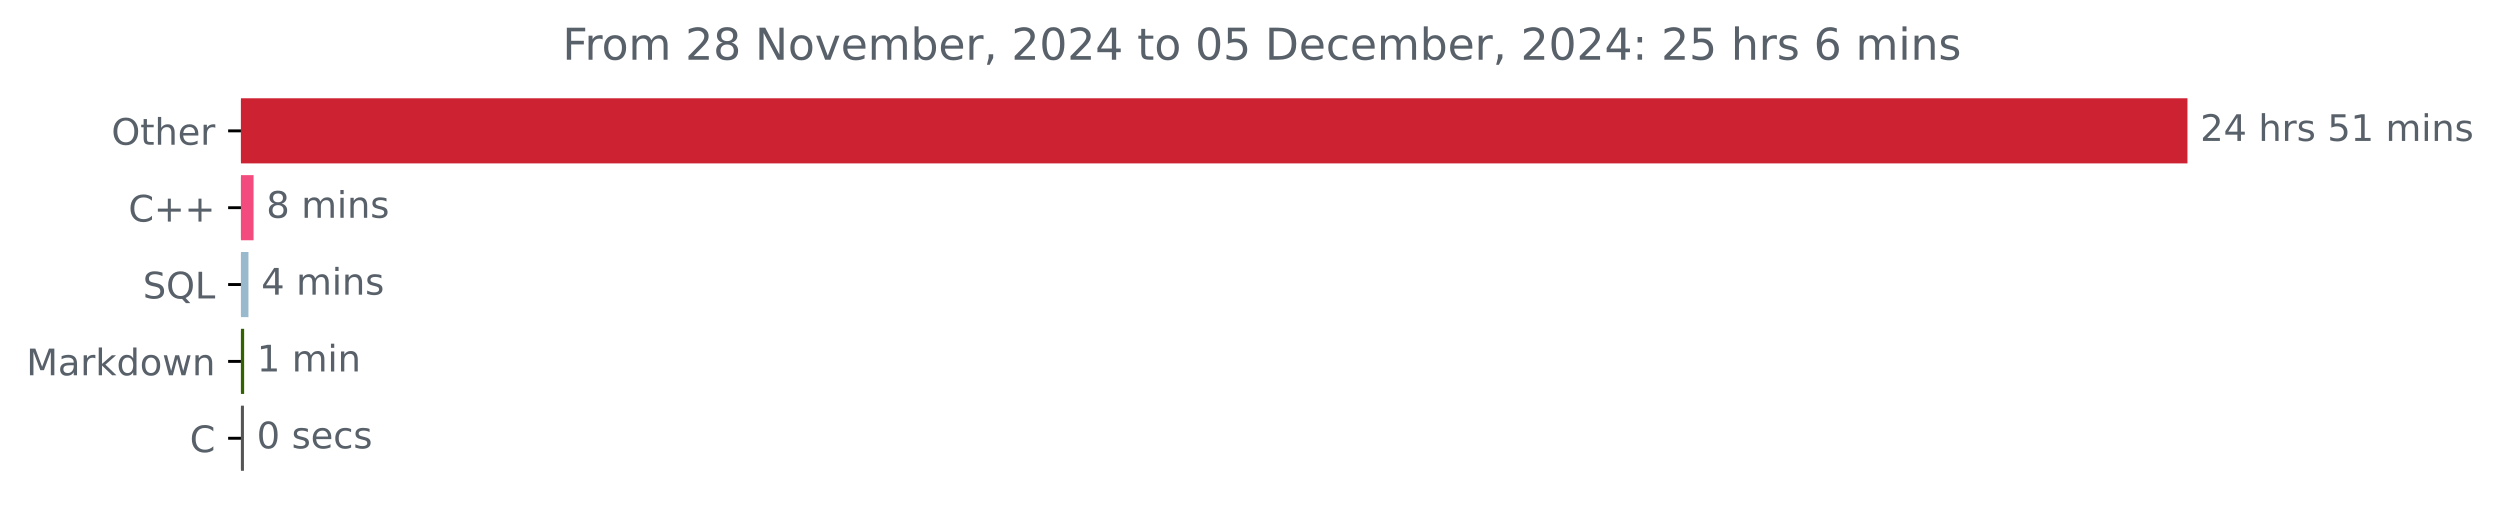
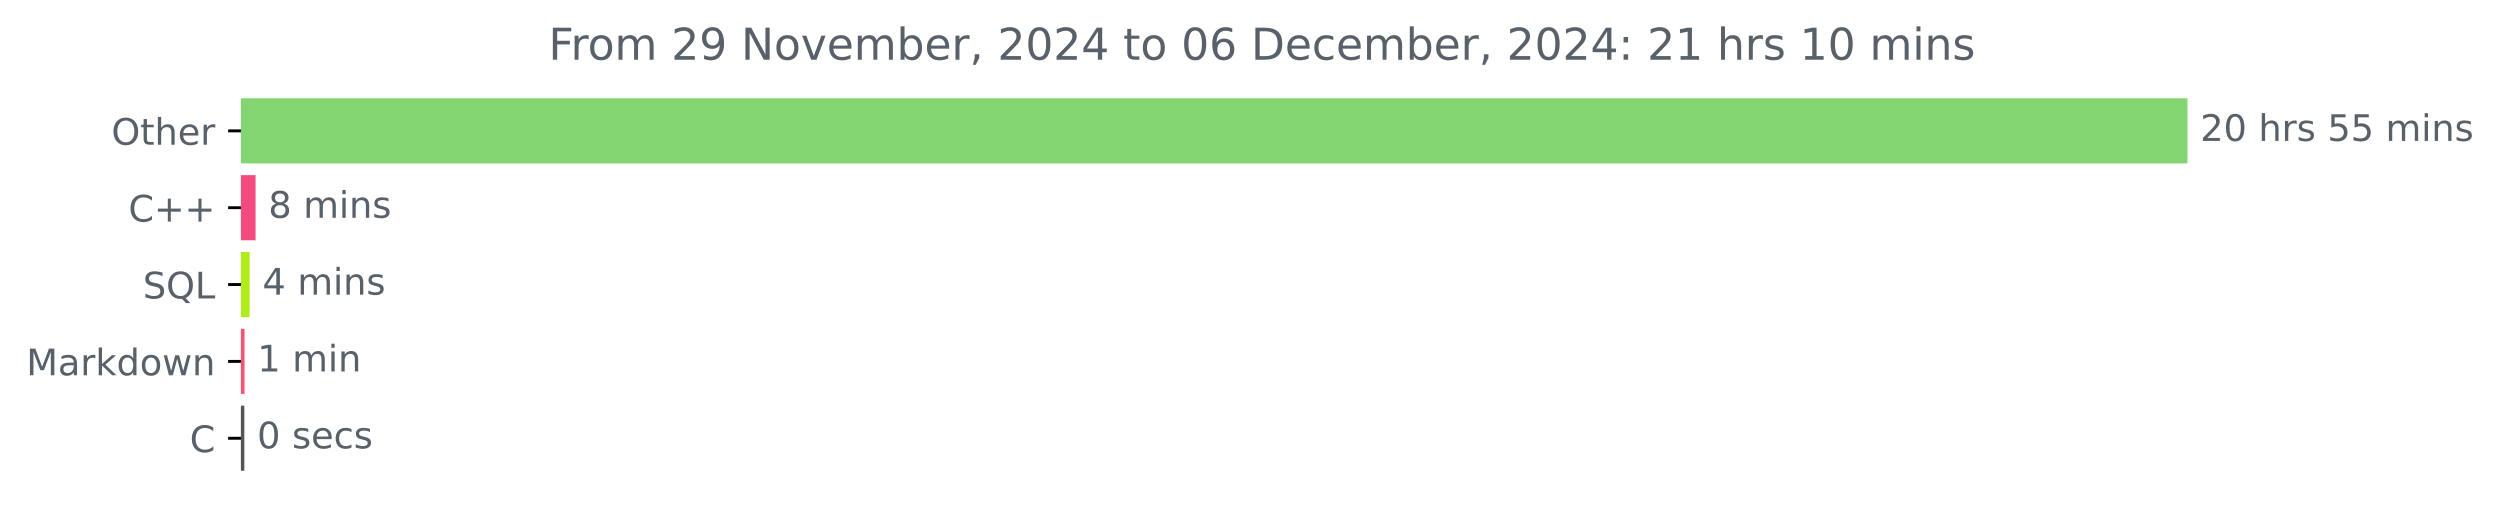
<svg xmlns="http://www.w3.org/2000/svg" xmlns:xlink="http://www.w3.org/1999/xlink" width="683.177pt" height="140.398pt" viewBox="0 0 683.177 140.398" version="1.1">
  <defs>
    <style type="text/css">*{stroke-linejoin: round; stroke-linecap: butt}</style>
  </defs>
  <g id="figure_1">
    <g id="patch_1">
      <path d="M 0 140.398  L 683.177 140.398  L 683.177 0  L 0 0  L 0 140.398  z " style="fill: none" />
    </g>
    <g id="axes_1">
      <g id="patch_2">
-         <path d="M 65.841 27.358  L 597.269 27.358  L 597.269 44.158  L 65.841 44.158  z " clip-path="url(#pb5e7d85c83)" style="fill: #cd2232; stroke: #cd2232; stroke-linejoin: miter" />
+         <path d="M 65.841 27.358  L 597.269 27.358  L 597.269 44.158  L 65.841 44.158  z " clip-path="url(#p36d9dd15a8)" style="fill: #82d571; stroke: #82d571; stroke-linejoin: miter" />
      </g>
      <g id="patch_3">
-         <path d="M 65.841 48.358  L 68.792 48.358  L 68.792 65.158  L 65.841 65.158  z " clip-path="url(#pb5e7d85c83)" style="fill: #f34b7d; stroke: #f34b7d; stroke-linejoin: miter" />
+         <path d="M 65.841 48.358  L 69.336 48.358  L 69.336 65.158  L 65.841 65.158  z " clip-path="url(#p36d9dd15a8)" style="fill: #f34b7d; stroke: #f34b7d; stroke-linejoin: miter" />
      </g>
      <g id="patch_4">
-         <path d="M 65.841 69.358  L 67.397 69.358  L 67.397 86.158  L 65.841 86.158  z " clip-path="url(#pb5e7d85c83)" style="fill: #99bacd; stroke: #99bacd; stroke-linejoin: miter" />
+         <path d="M 65.841 69.358  L 67.723 69.358  L 67.723 86.158  L 65.841 86.158  z " clip-path="url(#p36d9dd15a8)" style="fill: #b0eb1a; stroke: #b0eb1a; stroke-linejoin: miter" />
      </g>
      <g id="patch_5">
-         <path d="M 65.841 90.358  L 66.216 90.358  L 66.216 107.158  L 65.841 107.158  z " clip-path="url(#pb5e7d85c83)" style="fill: #356200; stroke: #356200; stroke-linejoin: miter" />
+         <path d="M 65.841 90.358  L 66.325 90.358  L 66.325 107.158  L 65.841 107.158  z " clip-path="url(#p36d9dd15a8)" style="fill: #f45471; stroke: #f45471; stroke-linejoin: miter" />
      </g>
      <g id="patch_6">
-         <path d="M 65.841 111.358  L 66.163 111.358  L 66.163 128.158  L 65.841 128.158  z " clip-path="url(#pb5e7d85c83)" style="fill: #555555; stroke: #555555; stroke-linejoin: miter" />
+         <path d="M 65.841 111.358  L 66.271 111.358  L 66.271 128.158  L 65.841 128.158  z " clip-path="url(#p36d9dd15a8)" style="fill: #555555; stroke: #555555; stroke-linejoin: miter" />
      </g>
      <g id="matplotlib.axis_1" />
      <g id="matplotlib.axis_2">
        <g id="ytick_1">
          <g id="line2d_1">
            <defs>
-               <path id="m21941b060a" d="M 0 0  L -3.5 0  " style="stroke: #000000; stroke-width: 0.8" />
+               <path id="m712216f45e" d="M 0 0  L -3.5 0  " style="stroke: #000000; stroke-width: 0.8" />
            </defs>
            <g>
-               <use xlink:href="#m21941b060a" x="65.841" y="35.758" style="stroke: #000000; stroke-width: 0.8" />
+               <use xlink:href="#m712216f45e" x="65.841" y="35.758" style="stroke: #000000; stroke-width: 0.8" />
            </g>
          </g>
          <g id="text_1">
            <g style="fill: #586069" transform="translate(30.44687 39.55734) scale(0.1 -0.1)">
              <defs>
                <path id="DejaVuSans-4f" d="M 2522 4238  Q 1834 4238 1429 3725  Q 1025 3213 1025 2328  Q 1025 1447 1429 934  Q 1834 422 2522 422  Q 3209 422 3611 934  Q 4013 1447 4013 2328  Q 4013 3213 3611 3725  Q 3209 4238 2522 4238  z M 2522 4750  Q 3503 4750 4090 4092  Q 4678 3434 4678 2328  Q 4678 1225 4090 567  Q 3503 -91 2522 -91  Q 1538 -91 948 565  Q 359 1222 359 2328  Q 359 3434 948 4092  Q 1538 4750 2522 4750  z " transform="scale(0.015625)" />
                <path id="DejaVuSans-74" d="M 1172 4494  L 1172 3500  L 2356 3500  L 2356 3053  L 1172 3053  L 1172 1153  Q 1172 725 1289 603  Q 1406 481 1766 481  L 2356 481  L 2356 0  L 1766 0  Q 1100 0 847 248  Q 594 497 594 1153  L 594 3053  L 172 3053  L 172 3500  L 594 3500  L 594 4494  L 1172 4494  z " transform="scale(0.015625)" />
                <path id="DejaVuSans-68" d="M 3513 2113  L 3513 0  L 2938 0  L 2938 2094  Q 2938 2591 2744 2837  Q 2550 3084 2163 3084  Q 1697 3084 1428 2787  Q 1159 2491 1159 1978  L 1159 0  L 581 0  L 581 4863  L 1159 4863  L 1159 2956  Q 1366 3272 1645 3428  Q 1925 3584 2291 3584  Q 2894 3584 3203 3211  Q 3513 2838 3513 2113  z " transform="scale(0.015625)" />
                <path id="DejaVuSans-65" d="M 3597 1894  L 3597 1613  L 953 1613  Q 991 1019 1311 708  Q 1631 397 2203 397  Q 2534 397 2845 478  Q 3156 559 3463 722  L 3463 178  Q 3153 47 2828 -22  Q 2503 -91 2169 -91  Q 1331 -91 842 396  Q 353 884 353 1716  Q 353 2575 817 3079  Q 1281 3584 2069 3584  Q 2775 3584 3186 3129  Q 3597 2675 3597 1894  z M 3022 2063  Q 3016 2534 2758 2815  Q 2500 3097 2075 3097  Q 1594 3097 1305 2825  Q 1016 2553 972 2059  L 3022 2063  z " transform="scale(0.015625)" />
                <path id="DejaVuSans-72" d="M 2631 2963  Q 2534 3019 2420 3045  Q 2306 3072 2169 3072  Q 1681 3072 1420 2755  Q 1159 2438 1159 1844  L 1159 0  L 581 0  L 581 3500  L 1159 3500  L 1159 2956  Q 1341 3275 1631 3429  Q 1922 3584 2338 3584  Q 2397 3584 2469 3576  Q 2541 3569 2628 3553  L 2631 2963  z " transform="scale(0.015625)" />
              </defs>
              <use xlink:href="#DejaVuSans-4f" />
              <use xlink:href="#DejaVuSans-74" x="78.711" />
              <use xlink:href="#DejaVuSans-68" x="117.92" />
              <use xlink:href="#DejaVuSans-65" x="181.299" />
              <use xlink:href="#DejaVuSans-72" x="242.822" />
            </g>
          </g>
        </g>
        <g id="ytick_2">
          <g id="line2d_2">
            <g>
-               <use xlink:href="#m21941b060a" x="65.841" y="56.758" style="stroke: #000000; stroke-width: 0.8" />
+               <use xlink:href="#m712216f45e" x="65.841" y="56.758" style="stroke: #000000; stroke-width: 0.8" />
            </g>
          </g>
          <g id="text_2">
            <g style="fill: #586069" transform="translate(35.09844 60.55734) scale(0.1 -0.1)">
              <defs>
                <path id="DejaVuSans-43" d="M 4122 4306  L 4122 3641  Q 3803 3938 3442 4084  Q 3081 4231 2675 4231  Q 1875 4231 1450 3742  Q 1025 3253 1025 2328  Q 1025 1406 1450 917  Q 1875 428 2675 428  Q 3081 428 3442 575  Q 3803 722 4122 1019  L 4122 359  Q 3791 134 3420 21  Q 3050 -91 2638 -91  Q 1578 -91 968 557  Q 359 1206 359 2328  Q 359 3453 968 4101  Q 1578 4750 2638 4750  Q 3056 4750 3426 4639  Q 3797 4528 4122 4306  z " transform="scale(0.015625)" />
                <path id="DejaVuSans-2b" d="M 2944 4013  L 2944 2272  L 4684 2272  L 4684 1741  L 2944 1741  L 2944 0  L 2419 0  L 2419 1741  L 678 1741  L 678 2272  L 2419 2272  L 2419 4013  L 2944 4013  z " transform="scale(0.015625)" />
              </defs>
              <use xlink:href="#DejaVuSans-43" />
              <use xlink:href="#DejaVuSans-2b" x="69.824" />
              <use xlink:href="#DejaVuSans-2b" x="153.613" />
            </g>
          </g>
        </g>
        <g id="ytick_3">
          <g id="line2d_3">
            <g>
-               <use xlink:href="#m21941b060a" x="65.841" y="77.758" style="stroke: #000000; stroke-width: 0.8" />
+               <use xlink:href="#m712216f45e" x="65.841" y="77.758" style="stroke: #000000; stroke-width: 0.8" />
            </g>
          </g>
          <g id="text_3">
            <g style="fill: #586069" transform="translate(39.04844 81.55734) scale(0.1 -0.1)">
              <defs>
                <path id="DejaVuSans-53" d="M 3425 4513  L 3425 3897  Q 3066 4069 2747 4153  Q 2428 4238 2131 4238  Q 1616 4238 1336 4038  Q 1056 3838 1056 3469  Q 1056 3159 1242 3001  Q 1428 2844 1947 2747  L 2328 2669  Q 3034 2534 3370 2195  Q 3706 1856 3706 1288  Q 3706 609 3251 259  Q 2797 -91 1919 -91  Q 1588 -91 1214 -16  Q 841 59 441 206  L 441 856  Q 825 641 1194 531  Q 1563 422 1919 422  Q 2459 422 2753 634  Q 3047 847 3047 1241  Q 3047 1584 2836 1778  Q 2625 1972 2144 2069  L 1759 2144  Q 1053 2284 737 2584  Q 422 2884 422 3419  Q 422 4038 858 4394  Q 1294 4750 2059 4750  Q 2388 4750 2728 4690  Q 3069 4631 3425 4513  z " transform="scale(0.015625)" />
                <path id="DejaVuSans-51" d="M 2522 4238  Q 1834 4238 1429 3725  Q 1025 3213 1025 2328  Q 1025 1447 1429 934  Q 1834 422 2522 422  Q 3209 422 3611 934  Q 4013 1447 4013 2328  Q 4013 3213 3611 3725  Q 3209 4238 2522 4238  z M 3406 84  L 4238 -825  L 3475 -825  L 2784 -78  Q 2681 -84 2626 -87  Q 2572 -91 2522 -91  Q 1538 -91 948 567  Q 359 1225 359 2328  Q 359 3434 948 4092  Q 1538 4750 2522 4750  Q 3503 4750 4090 4092  Q 4678 3434 4678 2328  Q 4678 1516 4351 937  Q 4025 359 3406 84  z " transform="scale(0.015625)" />
                <path id="DejaVuSans-4c" d="M 628 4666  L 1259 4666  L 1259 531  L 3531 531  L 3531 0  L 628 0  L 628 4666  z " transform="scale(0.015625)" />
              </defs>
              <use xlink:href="#DejaVuSans-53" />
              <use xlink:href="#DejaVuSans-51" x="63.477" />
              <use xlink:href="#DejaVuSans-4c" x="142.188" />
            </g>
          </g>
        </g>
        <g id="ytick_4">
          <g id="line2d_4">
            <g>
-               <use xlink:href="#m21941b060a" x="65.841" y="98.758" style="stroke: #000000; stroke-width: 0.8" />
+               <use xlink:href="#m712216f45e" x="65.841" y="98.758" style="stroke: #000000; stroke-width: 0.8" />
            </g>
          </g>
          <g id="text_4">
            <g style="fill: #586069" transform="translate(7.2 102.5573) scale(0.1 -0.1)">
              <defs>
                <path id="DejaVuSans-4d" d="M 628 4666  L 1569 4666  L 2759 1491  L 3956 4666  L 4897 4666  L 4897 0  L 4281 0  L 4281 4097  L 3078 897  L 2444 897  L 1241 4097  L 1241 0  L 628 0  L 628 4666  z " transform="scale(0.015625)" />
                <path id="DejaVuSans-61" d="M 2194 1759  Q 1497 1759 1228 1600  Q 959 1441 959 1056  Q 959 750 1161 570  Q 1363 391 1709 391  Q 2188 391 2477 730  Q 2766 1069 2766 1631  L 2766 1759  L 2194 1759  z M 3341 1997  L 3341 0  L 2766 0  L 2766 531  Q 2569 213 2275 61  Q 1981 -91 1556 -91  Q 1019 -91 701 211  Q 384 513 384 1019  Q 384 1609 779 1909  Q 1175 2209 1959 2209  L 2766 2209  L 2766 2266  Q 2766 2663 2505 2880  Q 2244 3097 1772 3097  Q 1472 3097 1187 3025  Q 903 2953 641 2809  L 641 3341  Q 956 3463 1253 3523  Q 1550 3584 1831 3584  Q 2591 3584 2966 3190  Q 3341 2797 3341 1997  z " transform="scale(0.015625)" />
                <path id="DejaVuSans-6b" d="M 581 4863  L 1159 4863  L 1159 1991  L 2875 3500  L 3609 3500  L 1753 1863  L 3688 0  L 2938 0  L 1159 1709  L 1159 0  L 581 0  L 581 4863  z " transform="scale(0.015625)" />
                <path id="DejaVuSans-64" d="M 2906 2969  L 2906 4863  L 3481 4863  L 3481 0  L 2906 0  L 2906 525  Q 2725 213 2448 61  Q 2172 -91 1784 -91  Q 1150 -91 751 415  Q 353 922 353 1747  Q 353 2572 751 3078  Q 1150 3584 1784 3584  Q 2172 3584 2448 3432  Q 2725 3281 2906 2969  z M 947 1747  Q 947 1113 1208 752  Q 1469 391 1925 391  Q 2381 391 2643 752  Q 2906 1113 2906 1747  Q 2906 2381 2643 2742  Q 2381 3103 1925 3103  Q 1469 3103 1208 2742  Q 947 2381 947 1747  z " transform="scale(0.015625)" />
                <path id="DejaVuSans-6f" d="M 1959 3097  Q 1497 3097 1228 2736  Q 959 2375 959 1747  Q 959 1119 1226 758  Q 1494 397 1959 397  Q 2419 397 2687 759  Q 2956 1122 2956 1747  Q 2956 2369 2687 2733  Q 2419 3097 1959 3097  z M 1959 3584  Q 2709 3584 3137 3096  Q 3566 2609 3566 1747  Q 3566 888 3137 398  Q 2709 -91 1959 -91  Q 1206 -91 779 398  Q 353 888 353 1747  Q 353 2609 779 3096  Q 1206 3584 1959 3584  z " transform="scale(0.015625)" />
                <path id="DejaVuSans-77" d="M 269 3500  L 844 3500  L 1563 769  L 2278 3500  L 2956 3500  L 3675 769  L 4391 3500  L 4966 3500  L 4050 0  L 3372 0  L 2619 2869  L 1863 0  L 1184 0  L 269 3500  z " transform="scale(0.015625)" />
                <path id="DejaVuSans-6e" d="M 3513 2113  L 3513 0  L 2938 0  L 2938 2094  Q 2938 2591 2744 2837  Q 2550 3084 2163 3084  Q 1697 3084 1428 2787  Q 1159 2491 1159 1978  L 1159 0  L 581 0  L 581 3500  L 1159 3500  L 1159 2956  Q 1366 3272 1645 3428  Q 1925 3584 2291 3584  Q 2894 3584 3203 3211  Q 3513 2838 3513 2113  z " transform="scale(0.015625)" />
              </defs>
              <use xlink:href="#DejaVuSans-4d" />
              <use xlink:href="#DejaVuSans-61" x="86.279" />
              <use xlink:href="#DejaVuSans-72" x="147.559" />
              <use xlink:href="#DejaVuSans-6b" x="188.672" />
              <use xlink:href="#DejaVuSans-64" x="246.582" />
              <use xlink:href="#DejaVuSans-6f" x="310.059" />
              <use xlink:href="#DejaVuSans-77" x="371.24" />
              <use xlink:href="#DejaVuSans-6e" x="453.027" />
            </g>
          </g>
        </g>
        <g id="ytick_5">
          <g id="line2d_5">
            <g>
-               <use xlink:href="#m21941b060a" x="65.841" y="119.758" style="stroke: #000000; stroke-width: 0.8" />
+               <use xlink:href="#m712216f45e" x="65.841" y="119.758" style="stroke: #000000; stroke-width: 0.8" />
            </g>
          </g>
          <g id="text_5">
            <g style="fill: #586069" transform="translate(51.85781 123.5573) scale(0.1 -0.1)">
              <use xlink:href="#DejaVuSans-43" />
            </g>
          </g>
        </g>
      </g>
      <g id="text_6">
        <g style="fill: #586069" transform="translate(601.2692 38.5175) scale(0.1 -0.1)">
          <defs>
            <path id="DejaVuSans-32" d="M 1228 531  L 3431 531  L 3431 0  L 469 0  L 469 531  Q 828 903 1448 1529  Q 2069 2156 2228 2338  Q 2531 2678 2651 2914  Q 2772 3150 2772 3378  Q 2772 3750 2511 3984  Q 2250 4219 1831 4219  Q 1534 4219 1204 4116  Q 875 4013 500 3803  L 500 4441  Q 881 4594 1212 4672  Q 1544 4750 1819 4750  Q 2544 4750 2975 4387  Q 3406 4025 3406 3419  Q 3406 3131 3298 2873  Q 3191 2616 2906 2266  Q 2828 2175 2409 1742  Q 1991 1309 1228 531  z " transform="scale(0.015625)" />
-             <path id="DejaVuSans-34" d="M 2419 4116  L 825 1625  L 2419 1625  L 2419 4116  z M 2253 4666  L 3047 4666  L 3047 1625  L 3713 1625  L 3713 1100  L 3047 1100  L 3047 0  L 2419 0  L 2419 1100  L 313 1100  L 313 1709  L 2253 4666  z " transform="scale(0.015625)" />
+             <path id="DejaVuSans-30" d="M 2034 4250  Q 1547 4250 1301 3770  Q 1056 3291 1056 2328  Q 1056 1369 1301 889  Q 1547 409 2034 409  Q 2525 409 2770 889  Q 3016 1369 3016 2328  Q 3016 3291 2770 3770  Q 2525 4250 2034 4250  z M 2034 4750  Q 2819 4750 3233 4129  Q 3647 3509 3647 2328  Q 3647 1150 3233 529  Q 2819 -91 2034 -91  Q 1250 -91 836 529  Q 422 1150 422 2328  Q 422 3509 836 4129  Q 1250 4750 2034 4750  z " transform="scale(0.015625)" />
            <path id="DejaVuSans-20" transform="scale(0.015625)" />
            <path id="DejaVuSans-73" d="M 2834 3397  L 2834 2853  Q 2591 2978 2328 3040  Q 2066 3103 1784 3103  Q 1356 3103 1142 2972  Q 928 2841 928 2578  Q 928 2378 1081 2264  Q 1234 2150 1697 2047  L 1894 2003  Q 2506 1872 2764 1633  Q 3022 1394 3022 966  Q 3022 478 2636 193  Q 2250 -91 1575 -91  Q 1294 -91 989 -36  Q 684 19 347 128  L 347 722  Q 666 556 975 473  Q 1284 391 1588 391  Q 1994 391 2212 530  Q 2431 669 2431 922  Q 2431 1156 2273 1281  Q 2116 1406 1581 1522  L 1381 1569  Q 847 1681 609 1914  Q 372 2147 372 2553  Q 372 3047 722 3315  Q 1072 3584 1716 3584  Q 2034 3584 2315 3537  Q 2597 3491 2834 3397  z " transform="scale(0.015625)" />
            <path id="DejaVuSans-35" d="M 691 4666  L 3169 4666  L 3169 4134  L 1269 4134  L 1269 2991  Q 1406 3038 1543 3061  Q 1681 3084 1819 3084  Q 2600 3084 3056 2656  Q 3513 2228 3513 1497  Q 3513 744 3044 326  Q 2575 -91 1722 -91  Q 1428 -91 1123 -41  Q 819 9 494 109  L 494 744  Q 775 591 1075 516  Q 1375 441 1709 441  Q 2250 441 2565 725  Q 2881 1009 2881 1497  Q 2881 1984 2565 2268  Q 2250 2553 1709 2553  Q 1456 2553 1204 2497  Q 953 2441 691 2322  L 691 4666  z " transform="scale(0.015625)" />
-             <path id="DejaVuSans-31" d="M 794 531  L 1825 531  L 1825 4091  L 703 3866  L 703 4441  L 1819 4666  L 2450 4666  L 2450 531  L 3481 531  L 3481 0  L 794 0  L 794 531  z " transform="scale(0.015625)" />
            <path id="DejaVuSans-6d" d="M 3328 2828  Q 3544 3216 3844 3400  Q 4144 3584 4550 3584  Q 5097 3584 5394 3201  Q 5691 2819 5691 2113  L 5691 0  L 5113 0  L 5113 2094  Q 5113 2597 4934 2840  Q 4756 3084 4391 3084  Q 3944 3084 3684 2787  Q 3425 2491 3425 1978  L 3425 0  L 2847 0  L 2847 2094  Q 2847 2600 2669 2842  Q 2491 3084 2119 3084  Q 1678 3084 1418 2786  Q 1159 2488 1159 1978  L 1159 0  L 581 0  L 581 3500  L 1159 3500  L 1159 2956  Q 1356 3278 1631 3431  Q 1906 3584 2284 3584  Q 2666 3584 2933 3390  Q 3200 3197 3328 2828  z " transform="scale(0.015625)" />
            <path id="DejaVuSans-69" d="M 603 3500  L 1178 3500  L 1178 0  L 603 0  L 603 3500  z M 603 4863  L 1178 4863  L 1178 4134  L 603 4134  L 603 4863  z " transform="scale(0.015625)" />
          </defs>
          <use xlink:href="#DejaVuSans-32" />
-           <use xlink:href="#DejaVuSans-34" x="63.623" />
+           <use xlink:href="#DejaVuSans-30" x="63.623" />
          <use xlink:href="#DejaVuSans-20" x="127.246" />
          <use xlink:href="#DejaVuSans-68" x="159.033" />
          <use xlink:href="#DejaVuSans-72" x="222.412" />
          <use xlink:href="#DejaVuSans-73" x="263.525" />
          <use xlink:href="#DejaVuSans-20" x="315.625" />
          <use xlink:href="#DejaVuSans-35" x="347.412" />
-           <use xlink:href="#DejaVuSans-31" x="411.035" />
+           <use xlink:href="#DejaVuSans-35" x="411.035" />
          <use xlink:href="#DejaVuSans-20" x="474.658" />
          <use xlink:href="#DejaVuSans-6d" x="506.445" />
          <use xlink:href="#DejaVuSans-69" x="603.857" />
          <use xlink:href="#DejaVuSans-6e" x="631.641" />
          <use xlink:href="#DejaVuSans-73" x="695.02" />
        </g>
      </g>
      <g id="text_7">
-         <g style="fill: #586069" transform="translate(72.79241 59.5175) scale(0.1 -0.1)">
+         <g style="fill: #586069" transform="translate(73.3358 59.5175) scale(0.1 -0.1)">
          <defs>
            <path id="DejaVuSans-38" d="M 2034 2216  Q 1584 2216 1326 1975  Q 1069 1734 1069 1313  Q 1069 891 1326 650  Q 1584 409 2034 409  Q 2484 409 2743 651  Q 3003 894 3003 1313  Q 3003 1734 2745 1975  Q 2488 2216 2034 2216  z M 1403 2484  Q 997 2584 770 2862  Q 544 3141 544 3541  Q 544 4100 942 4425  Q 1341 4750 2034 4750  Q 2731 4750 3128 4425  Q 3525 4100 3525 3541  Q 3525 3141 3298 2862  Q 3072 2584 2669 2484  Q 3125 2378 3379 2068  Q 3634 1759 3634 1313  Q 3634 634 3220 271  Q 2806 -91 2034 -91  Q 1263 -91 848 271  Q 434 634 434 1313  Q 434 1759 690 2068  Q 947 2378 1403 2484  z M 1172 3481  Q 1172 3119 1398 2916  Q 1625 2713 2034 2713  Q 2441 2713 2670 2916  Q 2900 3119 2900 3481  Q 2900 3844 2670 4047  Q 2441 4250 2034 4250  Q 1625 4250 1398 4047  Q 1172 3844 1172 3481  z " transform="scale(0.015625)" />
          </defs>
          <use xlink:href="#DejaVuSans-38" />
          <use xlink:href="#DejaVuSans-20" x="63.623" />
          <use xlink:href="#DejaVuSans-6d" x="95.41" />
          <use xlink:href="#DejaVuSans-69" x="192.822" />
          <use xlink:href="#DejaVuSans-6e" x="220.605" />
          <use xlink:href="#DejaVuSans-73" x="283.984" />
        </g>
      </g>
      <g id="text_8">
-         <g style="fill: #586069" transform="translate(71.39702 80.5175) scale(0.1 -0.1)">
+         <g style="fill: #586069" transform="translate(71.72264 80.5175) scale(0.1 -0.1)">
+           <defs>
+             <path id="DejaVuSans-34" d="M 2419 4116  L 825 1625  L 2419 1625  L 2419 4116  z M 2253 4666  L 3047 4666  L 3047 1625  L 3713 1625  L 3713 1100  L 3047 1100  L 3047 0  L 2419 0  L 2419 1100  L 313 1100  L 313 1709  L 2253 4666  z " transform="scale(0.015625)" />
+           </defs>
          <use xlink:href="#DejaVuSans-34" />
          <use xlink:href="#DejaVuSans-20" x="63.623" />
          <use xlink:href="#DejaVuSans-6d" x="95.41" />
          <use xlink:href="#DejaVuSans-69" x="192.822" />
          <use xlink:href="#DejaVuSans-6e" x="220.605" />
          <use xlink:href="#DejaVuSans-73" x="283.984" />
        </g>
      </g>
      <g id="text_9">
-         <g style="fill: #586069" transform="translate(70.21631 101.5175) scale(0.1 -0.1)">
+         <g style="fill: #586069" transform="translate(70.32457 101.5175) scale(0.1 -0.1)">
+           <defs>
+             <path id="DejaVuSans-31" d="M 794 531  L 1825 531  L 1825 4091  L 703 3866  L 703 4441  L 1819 4666  L 2450 4666  L 2450 531  L 3481 531  L 3481 0  L 794 0  L 794 531  z " transform="scale(0.015625)" />
+           </defs>
          <use xlink:href="#DejaVuSans-31" />
          <use xlink:href="#DejaVuSans-20" x="63.623" />
          <use xlink:href="#DejaVuSans-6d" x="95.41" />
          <use xlink:href="#DejaVuSans-69" x="192.822" />
          <use xlink:href="#DejaVuSans-6e" x="220.605" />
        </g>
      </g>
      <g id="text_10">
-         <g style="fill: #586069" transform="translate(70.16264 122.5175) scale(0.1 -0.1)">
-           <defs>
-             <path id="DejaVuSans-30" d="M 2034 4250  Q 1547 4250 1301 3770  Q 1056 3291 1056 2328  Q 1056 1369 1301 889  Q 1547 409 2034 409  Q 2525 409 2770 889  Q 3016 1369 3016 2328  Q 3016 3291 2770 3770  Q 2525 4250 2034 4250  z M 2034 4750  Q 2819 4750 3233 4129  Q 3647 3509 3647 2328  Q 3647 1150 3233 529  Q 2819 -91 2034 -91  Q 1250 -91 836 529  Q 422 1150 422 2328  Q 422 3509 836 4129  Q 1250 4750 2034 4750  z " transform="scale(0.015625)" />
+         <g style="fill: #586069" transform="translate(70.2708 122.5175) scale(0.1 -0.1)">
+           <defs>
            <path id="DejaVuSans-63" d="M 3122 3366  L 3122 2828  Q 2878 2963 2633 3030  Q 2388 3097 2138 3097  Q 1578 3097 1268 2742  Q 959 2388 959 1747  Q 959 1106 1268 751  Q 1578 397 2138 397  Q 2388 397 2633 464  Q 2878 531 3122 666  L 3122 134  Q 2881 22 2623 -34  Q 2366 -91 2075 -91  Q 1284 -91 818 406  Q 353 903 353 1747  Q 353 2603 823 3093  Q 1294 3584 2113 3584  Q 2378 3584 2631 3529  Q 2884 3475 3122 3366  z " transform="scale(0.015625)" />
          </defs>
          <use xlink:href="#DejaVuSans-30" />
          <use xlink:href="#DejaVuSans-20" x="63.623" />
          <use xlink:href="#DejaVuSans-73" x="95.41" />
          <use xlink:href="#DejaVuSans-65" x="147.51" />
          <use xlink:href="#DejaVuSans-63" x="209.033" />
          <use xlink:href="#DejaVuSans-73" x="264.014" />
        </g>
      </g>
      <g id="text_11">
-         <g style="fill: #586069" transform="translate(153.7172 16.31812) scale(0.12 -0.12)">
+         <g style="fill: #586069" transform="translate(149.8997 16.31812) scale(0.12 -0.12)">
          <defs>
            <path id="DejaVuSans-46" d="M 628 4666  L 3309 4666  L 3309 4134  L 1259 4134  L 1259 2759  L 3109 2759  L 3109 2228  L 1259 2228  L 1259 0  L 628 0  L 628 4666  z " transform="scale(0.015625)" />
+             <path id="DejaVuSans-39" d="M 703 97  L 703 672  Q 941 559 1184 500  Q 1428 441 1663 441  Q 2288 441 2617 861  Q 2947 1281 2994 2138  Q 2813 1869 2534 1725  Q 2256 1581 1919 1581  Q 1219 1581 811 2004  Q 403 2428 403 3163  Q 403 3881 828 4315  Q 1253 4750 1959 4750  Q 2769 4750 3195 4129  Q 3622 3509 3622 2328  Q 3622 1225 3098 567  Q 2575 -91 1691 -91  Q 1453 -91 1209 -44  Q 966 3 703 97  z M 1959 2075  Q 2384 2075 2632 2365  Q 2881 2656 2881 3163  Q 2881 3666 2632 3958  Q 2384 4250 1959 4250  Q 1534 4250 1286 3958  Q 1038 3666 1038 3163  Q 1038 2656 1286 2365  Q 1534 2075 1959 2075  z " transform="scale(0.015625)" />
            <path id="DejaVuSans-4e" d="M 628 4666  L 1478 4666  L 3547 763  L 3547 4666  L 4159 4666  L 4159 0  L 3309 0  L 1241 3903  L 1241 0  L 628 0  L 628 4666  z " transform="scale(0.015625)" />
            <path id="DejaVuSans-76" d="M 191 3500  L 800 3500  L 1894 563  L 2988 3500  L 3597 3500  L 2284 0  L 1503 0  L 191 3500  z " transform="scale(0.015625)" />
            <path id="DejaVuSans-62" d="M 3116 1747  Q 3116 2381 2855 2742  Q 2594 3103 2138 3103  Q 1681 3103 1420 2742  Q 1159 2381 1159 1747  Q 1159 1113 1420 752  Q 1681 391 2138 391  Q 2594 391 2855 752  Q 3116 1113 3116 1747  z M 1159 2969  Q 1341 3281 1617 3432  Q 1894 3584 2278 3584  Q 2916 3584 3314 3078  Q 3713 2572 3713 1747  Q 3713 922 3314 415  Q 2916 -91 2278 -91  Q 1894 -91 1617 61  Q 1341 213 1159 525  L 1159 0  L 581 0  L 581 4863  L 1159 4863  L 1159 2969  z " transform="scale(0.015625)" />
            <path id="DejaVuSans-2c" d="M 750 794  L 1409 794  L 1409 256  L 897 -744  L 494 -744  L 750 256  L 750 794  z " transform="scale(0.015625)" />
+             <path id="DejaVuSans-36" d="M 2113 2584  Q 1688 2584 1439 2293  Q 1191 2003 1191 1497  Q 1191 994 1439 701  Q 1688 409 2113 409  Q 2538 409 2786 701  Q 3034 994 3034 1497  Q 3034 2003 2786 2293  Q 2538 2584 2113 2584  z M 3366 4563  L 3366 3988  Q 3128 4100 2886 4159  Q 2644 4219 2406 4219  Q 1781 4219 1451 3797  Q 1122 3375 1075 2522  Q 1259 2794 1537 2939  Q 1816 3084 2150 3084  Q 2853 3084 3261 2657  Q 3669 2231 3669 1497  Q 3669 778 3244 343  Q 2819 -91 2113 -91  Q 1303 -91 875 529  Q 447 1150 447 2328  Q 447 3434 972 4092  Q 1497 4750 2381 4750  Q 2619 4750 2861 4703  Q 3103 4656 3366 4563  z " transform="scale(0.015625)" />
            <path id="DejaVuSans-44" d="M 1259 4147  L 1259 519  L 2022 519  Q 2988 519 3436 956  Q 3884 1394 3884 2338  Q 3884 3275 3436 3711  Q 2988 4147 2022 4147  L 1259 4147  z M 628 4666  L 1925 4666  Q 3281 4666 3915 4102  Q 4550 3538 4550 2338  Q 4550 1131 3912 565  Q 3275 0 1925 0  L 628 0  L 628 4666  z " transform="scale(0.015625)" />
            <path id="DejaVuSans-3a" d="M 750 794  L 1409 794  L 1409 0  L 750 0  L 750 794  z M 750 3309  L 1409 3309  L 1409 2516  L 750 2516  L 750 3309  z " transform="scale(0.015625)" />
-             <path id="DejaVuSans-36" d="M 2113 2584  Q 1688 2584 1439 2293  Q 1191 2003 1191 1497  Q 1191 994 1439 701  Q 1688 409 2113 409  Q 2538 409 2786 701  Q 3034 994 3034 1497  Q 3034 2003 2786 2293  Q 2538 2584 2113 2584  z M 3366 4563  L 3366 3988  Q 3128 4100 2886 4159  Q 2644 4219 2406 4219  Q 1781 4219 1451 3797  Q 1122 3375 1075 2522  Q 1259 2794 1537 2939  Q 1816 3084 2150 3084  Q 2853 3084 3261 2657  Q 3669 2231 3669 1497  Q 3669 778 3244 343  Q 2819 -91 2113 -91  Q 1303 -91 875 529  Q 447 1150 447 2328  Q 447 3434 972 4092  Q 1497 4750 2381 4750  Q 2619 4750 2861 4703  Q 3103 4656 3366 4563  z " transform="scale(0.015625)" />
          </defs>
          <use xlink:href="#DejaVuSans-46" />
          <use xlink:href="#DejaVuSans-72" x="50.27" />
          <use xlink:href="#DejaVuSans-6f" x="89.133" />
          <use xlink:href="#DejaVuSans-6d" x="150.314" />
          <use xlink:href="#DejaVuSans-20" x="247.727" />
          <use xlink:href="#DejaVuSans-32" x="279.514" />
-           <use xlink:href="#DejaVuSans-38" x="343.137" />
+           <use xlink:href="#DejaVuSans-39" x="343.137" />
          <use xlink:href="#DejaVuSans-20" x="406.76" />
          <use xlink:href="#DejaVuSans-4e" x="438.547" />
          <use xlink:href="#DejaVuSans-6f" x="513.352" />
          <use xlink:href="#DejaVuSans-76" x="574.533" />
          <use xlink:href="#DejaVuSans-65" x="633.713" />
          <use xlink:href="#DejaVuSans-6d" x="695.236" />
          <use xlink:href="#DejaVuSans-62" x="792.648" />
          <use xlink:href="#DejaVuSans-65" x="856.125" />
          <use xlink:href="#DejaVuSans-72" x="917.648" />
          <use xlink:href="#DejaVuSans-2c" x="958.762" />
          <use xlink:href="#DejaVuSans-20" x="990.549" />
          <use xlink:href="#DejaVuSans-32" x="1022.336" />
          <use xlink:href="#DejaVuSans-30" x="1085.959" />
          <use xlink:href="#DejaVuSans-32" x="1149.582" />
          <use xlink:href="#DejaVuSans-34" x="1213.205" />
          <use xlink:href="#DejaVuSans-20" x="1276.828" />
          <use xlink:href="#DejaVuSans-74" x="1308.615" />
          <use xlink:href="#DejaVuSans-6f" x="1347.824" />
          <use xlink:href="#DejaVuSans-20" x="1409.006" />
          <use xlink:href="#DejaVuSans-30" x="1440.793" />
-           <use xlink:href="#DejaVuSans-35" x="1504.416" />
+           <use xlink:href="#DejaVuSans-36" x="1504.416" />
          <use xlink:href="#DejaVuSans-20" x="1568.039" />
          <use xlink:href="#DejaVuSans-44" x="1599.826" />
          <use xlink:href="#DejaVuSans-65" x="1676.828" />
          <use xlink:href="#DejaVuSans-63" x="1738.352" />
          <use xlink:href="#DejaVuSans-65" x="1793.332" />
          <use xlink:href="#DejaVuSans-6d" x="1854.855" />
          <use xlink:href="#DejaVuSans-62" x="1952.268" />
          <use xlink:href="#DejaVuSans-65" x="2015.744" />
          <use xlink:href="#DejaVuSans-72" x="2077.268" />
          <use xlink:href="#DejaVuSans-2c" x="2118.381" />
          <use xlink:href="#DejaVuSans-20" x="2150.168" />
          <use xlink:href="#DejaVuSans-32" x="2181.955" />
          <use xlink:href="#DejaVuSans-30" x="2245.578" />
          <use xlink:href="#DejaVuSans-32" x="2309.201" />
          <use xlink:href="#DejaVuSans-34" x="2372.824" />
          <use xlink:href="#DejaVuSans-3a" x="2436.447" />
          <use xlink:href="#DejaVuSans-20" x="2470.139" />
          <use xlink:href="#DejaVuSans-32" x="2501.926" />
-           <use xlink:href="#DejaVuSans-35" x="2565.549" />
+           <use xlink:href="#DejaVuSans-31" x="2565.549" />
          <use xlink:href="#DejaVuSans-20" x="2629.172" />
          <use xlink:href="#DejaVuSans-68" x="2660.959" />
          <use xlink:href="#DejaVuSans-72" x="2724.338" />
          <use xlink:href="#DejaVuSans-73" x="2765.451" />
          <use xlink:href="#DejaVuSans-20" x="2817.551" />
-           <use xlink:href="#DejaVuSans-36" x="2849.338" />
-           <use xlink:href="#DejaVuSans-20" x="2912.961" />
-           <use xlink:href="#DejaVuSans-6d" x="2944.748" />
-           <use xlink:href="#DejaVuSans-69" x="3042.16" />
-           <use xlink:href="#DejaVuSans-6e" x="3069.943" />
-           <use xlink:href="#DejaVuSans-73" x="3133.322" />
+           <use xlink:href="#DejaVuSans-31" x="2849.338" />
+           <use xlink:href="#DejaVuSans-30" x="2912.961" />
+           <use xlink:href="#DejaVuSans-20" x="2976.584" />
+           <use xlink:href="#DejaVuSans-6d" x="3008.371" />
+           <use xlink:href="#DejaVuSans-69" x="3105.783" />
+           <use xlink:href="#DejaVuSans-6e" x="3133.566" />
+           <use xlink:href="#DejaVuSans-73" x="3196.945" />
        </g>
      </g>
    </g>
  </g>
  <defs>
-     <clipPath id="pb5e7d85c83">
+     <clipPath id="p36d9dd15a8">
      <rect x="65.841" y="22.318" width="558" height="110.88" />
    </clipPath>
  </defs>
</svg>
